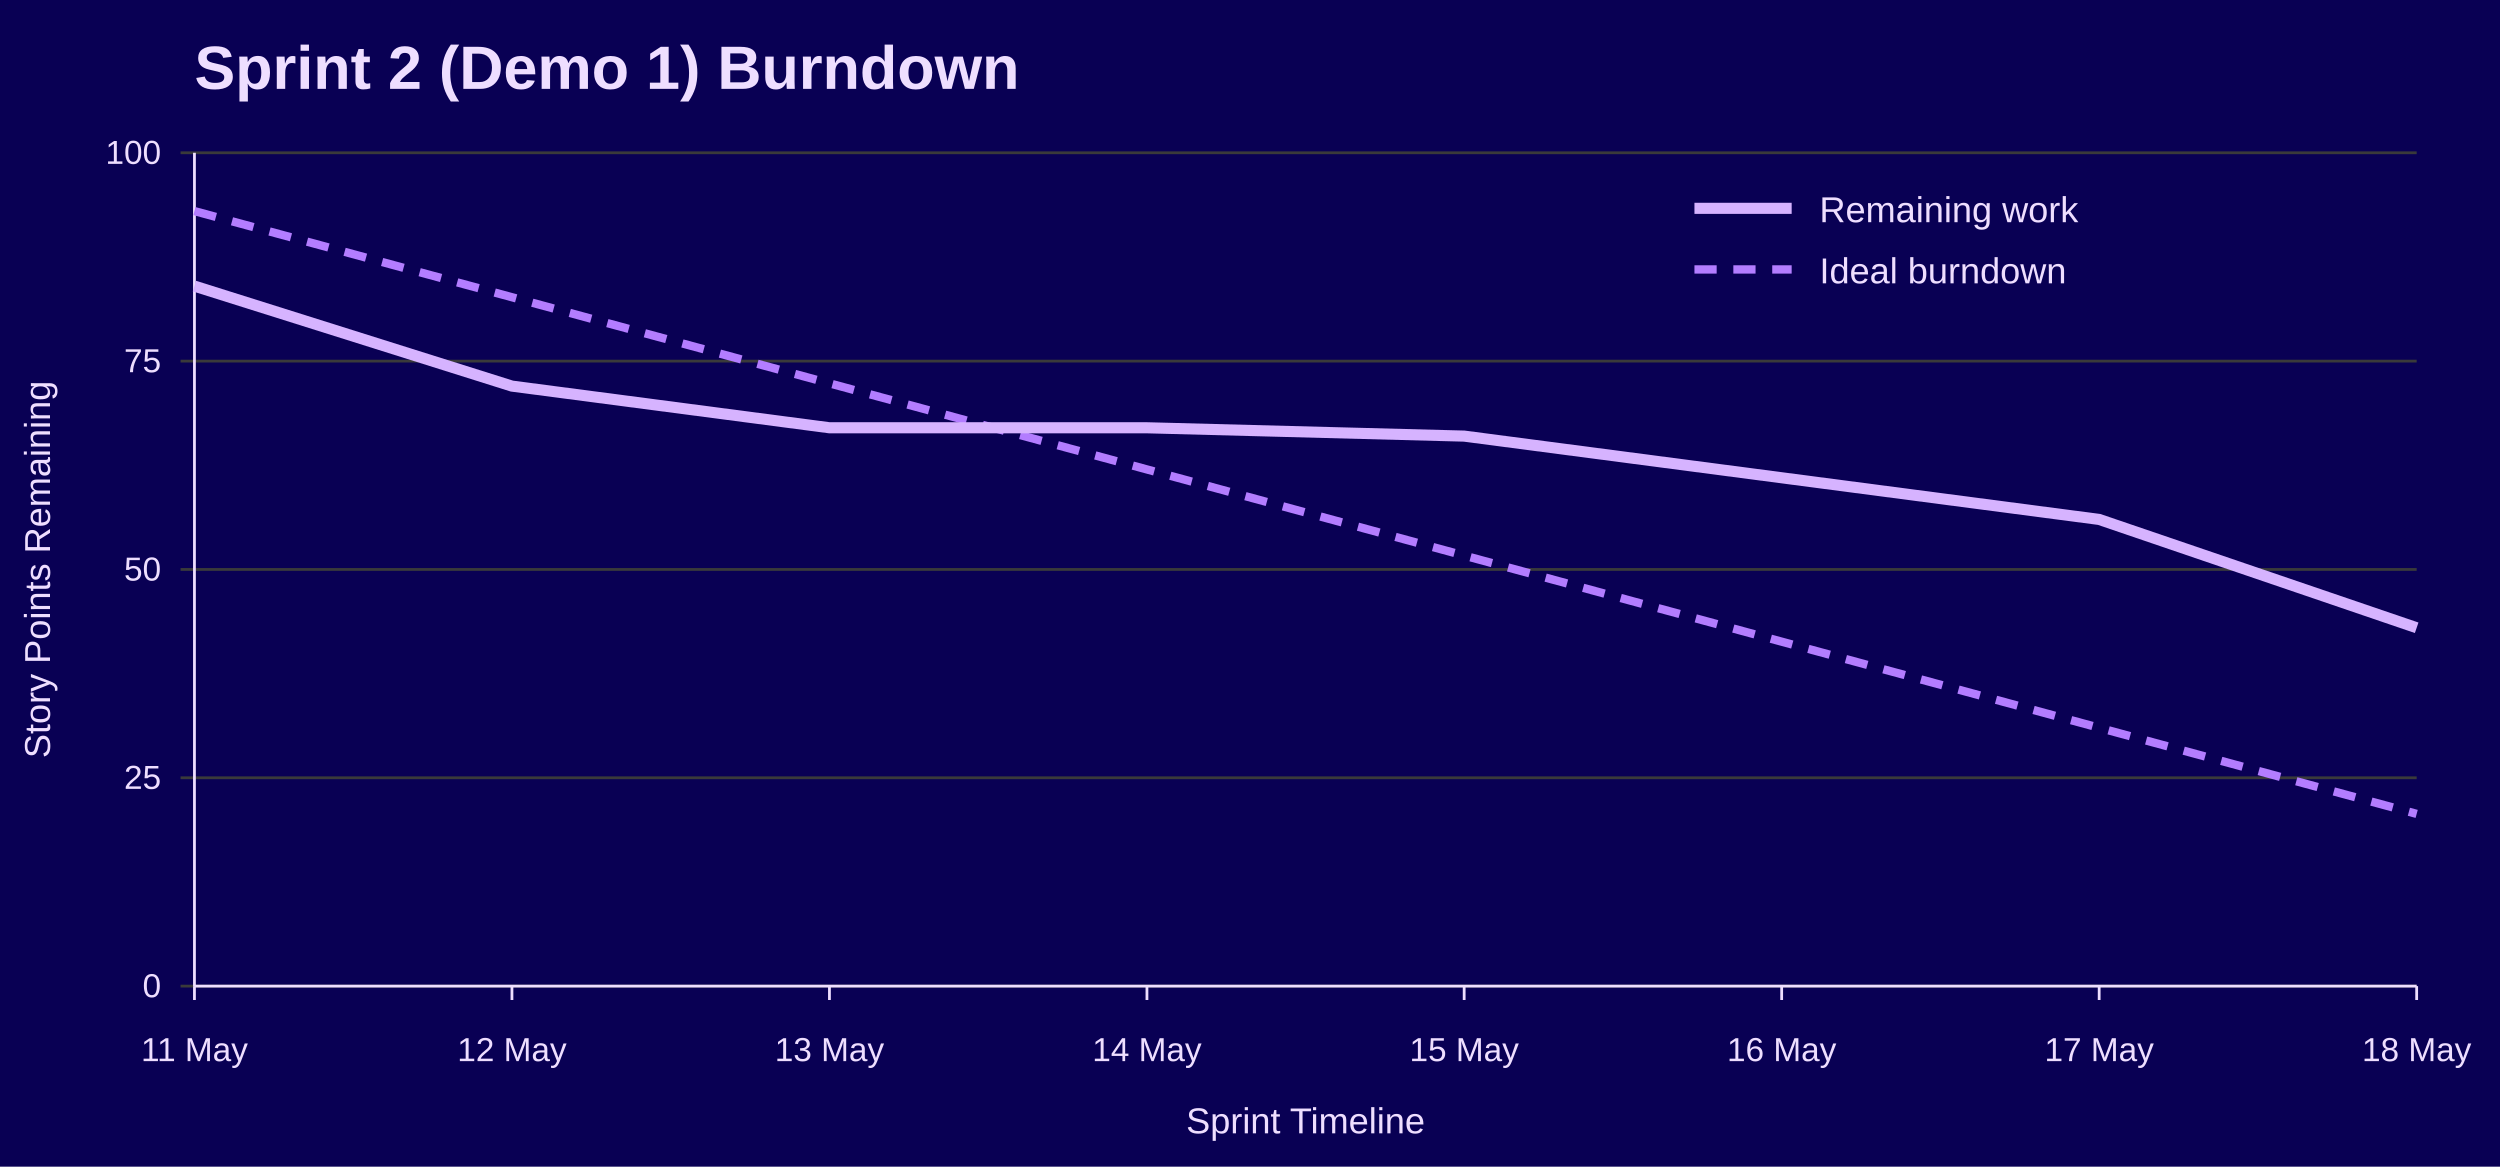
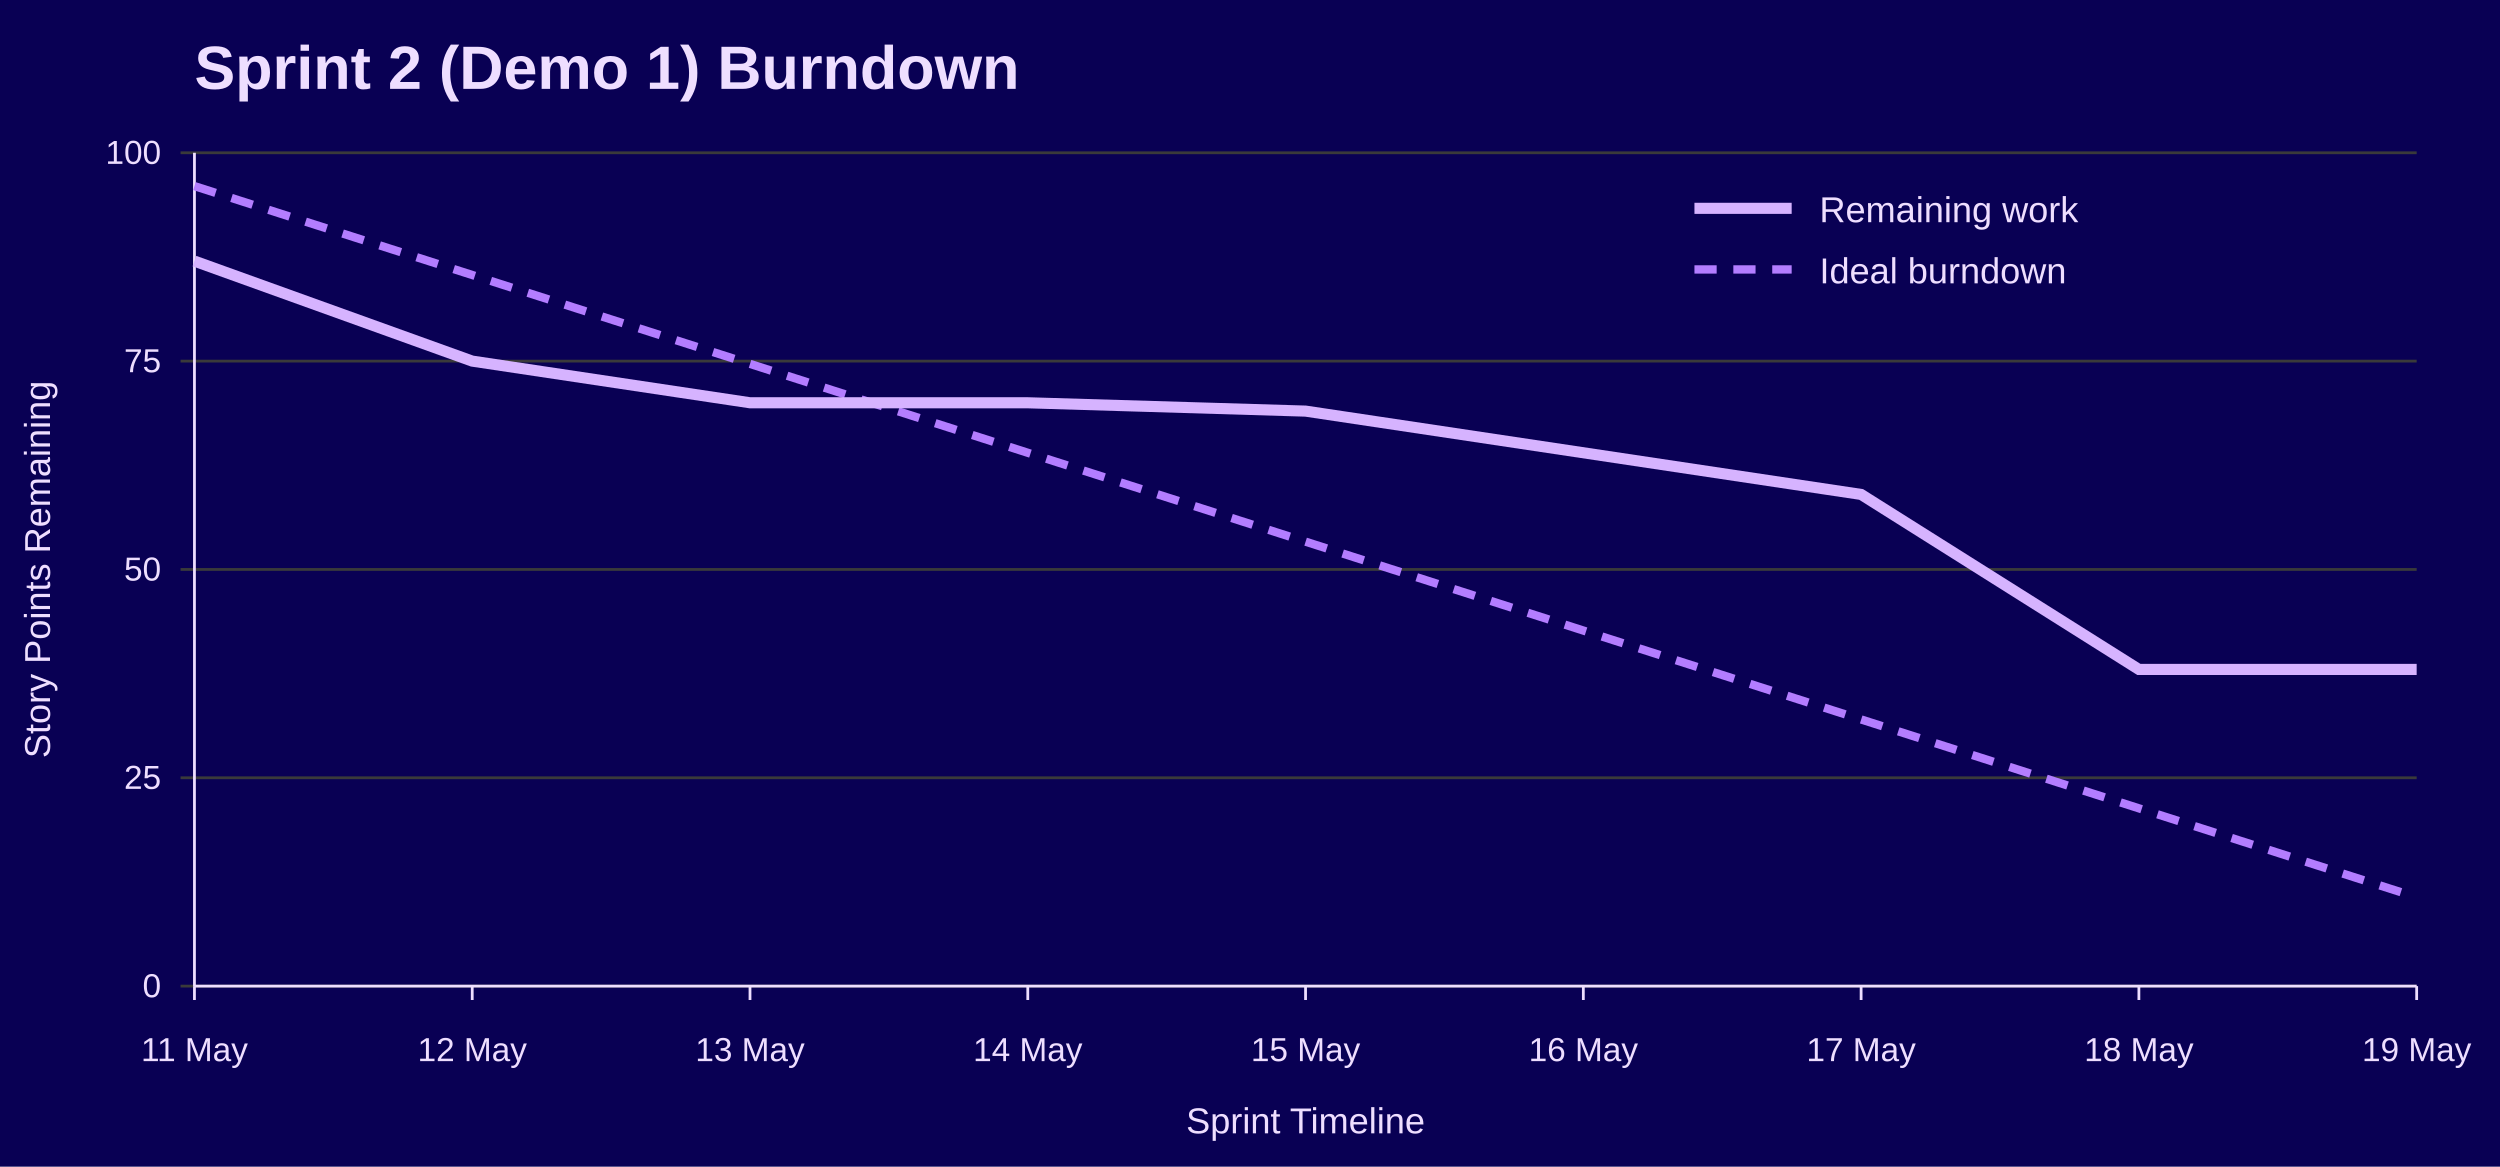
<svg xmlns="http://www.w3.org/2000/svg" width="900" height="420" viewBox="0 0 900 420" role="img" aria-labelledby="title desc">
  <rect width="100%" height="100%" fill="#090054" />
  <text x="70" y="32" font-family="Jost, Arial, Helvetica, sans-serif" font-size="22" font-weight="700" fill="#EEDEFF">Sprint 2 (Demo 1) Burndown</text>
  <line x1="65" y1="355.0" x2="870" y2="355.0" stroke="#3A3A3A" />
  <text x="58" y="359.0" font-family="Overpass, Arial, Helvetica, sans-serif" font-size="12" text-anchor="end" fill="#EEDEFF">0</text>
  <line x1="65" y1="280.0" x2="870" y2="280.0" stroke="#3A3A3A" />
  <text x="58" y="284.0" font-family="Overpass, Arial, Helvetica, sans-serif" font-size="12" text-anchor="end" fill="#EEDEFF">25</text>
  <line x1="65" y1="205.0" x2="870" y2="205.0" stroke="#3A3A3A" />
  <text x="58" y="209.0" font-family="Overpass, Arial, Helvetica, sans-serif" font-size="12" text-anchor="end" fill="#EEDEFF">50</text>
  <line x1="65" y1="130.0" x2="870" y2="130.0" stroke="#3A3A3A" />
  <text x="58" y="134.0" font-family="Overpass, Arial, Helvetica, sans-serif" font-size="12" text-anchor="end" fill="#EEDEFF">75</text>
  <line x1="65" y1="55.0" x2="870" y2="55.0" stroke="#3A3A3A" />
  <text x="58" y="59.0" font-family="Overpass, Arial, Helvetica, sans-serif" font-size="12" text-anchor="end" fill="#EEDEFF">100</text>
  <line x1="70.0" y1="355" x2="70.0" y2="360" stroke="#EEDEFF" />
  <text x="70.0" y="382" font-family="Overpass, Arial, Helvetica, sans-serif" font-size="12" text-anchor="middle" fill="#EEDEFF">11 May</text>
-   <line x1="184.3" y1="355" x2="184.3" y2="360" stroke="#EEDEFF" />
-   <text x="184.3" y="382" font-family="Overpass, Arial, Helvetica, sans-serif" font-size="12" text-anchor="middle" fill="#EEDEFF">12 May</text>
-   <line x1="298.6" y1="355" x2="298.6" y2="360" stroke="#EEDEFF" />
-   <text x="298.6" y="382" font-family="Overpass, Arial, Helvetica, sans-serif" font-size="12" text-anchor="middle" fill="#EEDEFF">13 May</text>
-   <line x1="412.9" y1="355" x2="412.9" y2="360" stroke="#EEDEFF" />
-   <text x="412.9" y="382" font-family="Overpass, Arial, Helvetica, sans-serif" font-size="12" text-anchor="middle" fill="#EEDEFF">14 May</text>
-   <line x1="527.1" y1="355" x2="527.1" y2="360" stroke="#EEDEFF" />
-   <text x="527.1" y="382" font-family="Overpass, Arial, Helvetica, sans-serif" font-size="12" text-anchor="middle" fill="#EEDEFF">15 May</text>
-   <line x1="641.4" y1="355" x2="641.4" y2="360" stroke="#EEDEFF" />
-   <text x="641.4" y="382" font-family="Overpass, Arial, Helvetica, sans-serif" font-size="12" text-anchor="middle" fill="#EEDEFF">16 May</text>
-   <line x1="755.7" y1="355" x2="755.7" y2="360" stroke="#EEDEFF" />
-   <text x="755.7" y="382" font-family="Overpass, Arial, Helvetica, sans-serif" font-size="12" text-anchor="middle" fill="#EEDEFF">17 May</text>
+   <line x1="170.0" y1="355" x2="170.0" y2="360" stroke="#EEDEFF" />
+   <text x="170.0" y="382" font-family="Overpass, Arial, Helvetica, sans-serif" font-size="12" text-anchor="middle" fill="#EEDEFF">12 May</text>
+   <line x1="270.0" y1="355" x2="270.0" y2="360" stroke="#EEDEFF" />
+   <text x="270.0" y="382" font-family="Overpass, Arial, Helvetica, sans-serif" font-size="12" text-anchor="middle" fill="#EEDEFF">13 May</text>
+   <line x1="370.0" y1="355" x2="370.0" y2="360" stroke="#EEDEFF" />
+   <text x="370.0" y="382" font-family="Overpass, Arial, Helvetica, sans-serif" font-size="12" text-anchor="middle" fill="#EEDEFF">14 May</text>
+   <line x1="470.0" y1="355" x2="470.0" y2="360" stroke="#EEDEFF" />
+   <text x="470.0" y="382" font-family="Overpass, Arial, Helvetica, sans-serif" font-size="12" text-anchor="middle" fill="#EEDEFF">15 May</text>
+   <line x1="570.0" y1="355" x2="570.0" y2="360" stroke="#EEDEFF" />
+   <text x="570.0" y="382" font-family="Overpass, Arial, Helvetica, sans-serif" font-size="12" text-anchor="middle" fill="#EEDEFF">16 May</text>
+   <line x1="670.0" y1="355" x2="670.0" y2="360" stroke="#EEDEFF" />
+   <text x="670.0" y="382" font-family="Overpass, Arial, Helvetica, sans-serif" font-size="12" text-anchor="middle" fill="#EEDEFF">17 May</text>
+   <line x1="770.0" y1="355" x2="770.0" y2="360" stroke="#EEDEFF" />
+   <text x="770.0" y="382" font-family="Overpass, Arial, Helvetica, sans-serif" font-size="12" text-anchor="middle" fill="#EEDEFF">18 May</text>
  <line x1="870.0" y1="355" x2="870.0" y2="360" stroke="#EEDEFF" />
-   <text x="870.0" y="382" font-family="Overpass, Arial, Helvetica, sans-serif" font-size="12" text-anchor="middle" fill="#EEDEFF">18 May</text>
+   <text x="870.0" y="382" font-family="Overpass, Arial, Helvetica, sans-serif" font-size="12" text-anchor="middle" fill="#EEDEFF">19 May</text>
  <line x1="70" y1="55" x2="70" y2="355" stroke="#EEDEFF" />
  <line x1="70" y1="355" x2="870" y2="355" stroke="#EEDEFF" />
  <text x="18" y="205.0" font-family="Overpass, Arial, Helvetica, sans-serif" font-size="13" text-anchor="middle" transform="rotate(-90 18 205.0)" fill="#EEDEFF">Story Points Remaining</text>
  <text x="470.0" y="408" font-family="Overpass, Arial, Helvetica, sans-serif" font-size="13" text-anchor="middle" fill="#EEDEFF">Sprint Timeline</text>
-   <polyline points="70.0,76.0 184.3,107.0 298.6,138.0 412.9,169.0 527.1,200.0 641.4,231.0 755.7,262.0 870.0,293.0" fill="none" stroke="#B37DFF" stroke-width="3" stroke-dasharray="8 6" />
-   <polyline points="70.0,103.0 184.3,139.0 298.6,154.0 412.9,154.0 527.1,157.0 641.4,172.0 755.7,187.0 870.0,226.0" fill="none" stroke="#D6B3FF" stroke-width="4" />
+   <polyline points="70.0,67.0 170.0,99.0 270.0,131.0 370.0,163.0 470.0,195.0 570.0,227.0 670.0,259.0 770.0,291.0 870.0,323.0" fill="none" stroke="#B37DFF" stroke-width="3" stroke-dasharray="8 6" />
+   <polyline points="70.0,94.0 170.0,130.0 270.0,145.0 370.0,145.0 470.0,148.0 570.0,163.0 670.0,178.0 770.0,241.0 870.0,241.0" fill="none" stroke="#D6B3FF" stroke-width="4" />
  <line x1="610" y1="75" x2="645" y2="75" stroke="#D6B3FF" stroke-width="4" />
  <text x="655" y="80" font-family="Overpass, Arial, Helvetica, sans-serif" font-size="13" fill="#EEDEFF">Remaining work</text>
  <line x1="610" y1="97" x2="645" y2="97" stroke="#B37DFF" stroke-width="3" stroke-dasharray="8 6" />
  <text x="655" y="102" font-family="Overpass, Arial, Helvetica, sans-serif" font-size="13" fill="#EEDEFF">Ideal burndown</text>
</svg>
